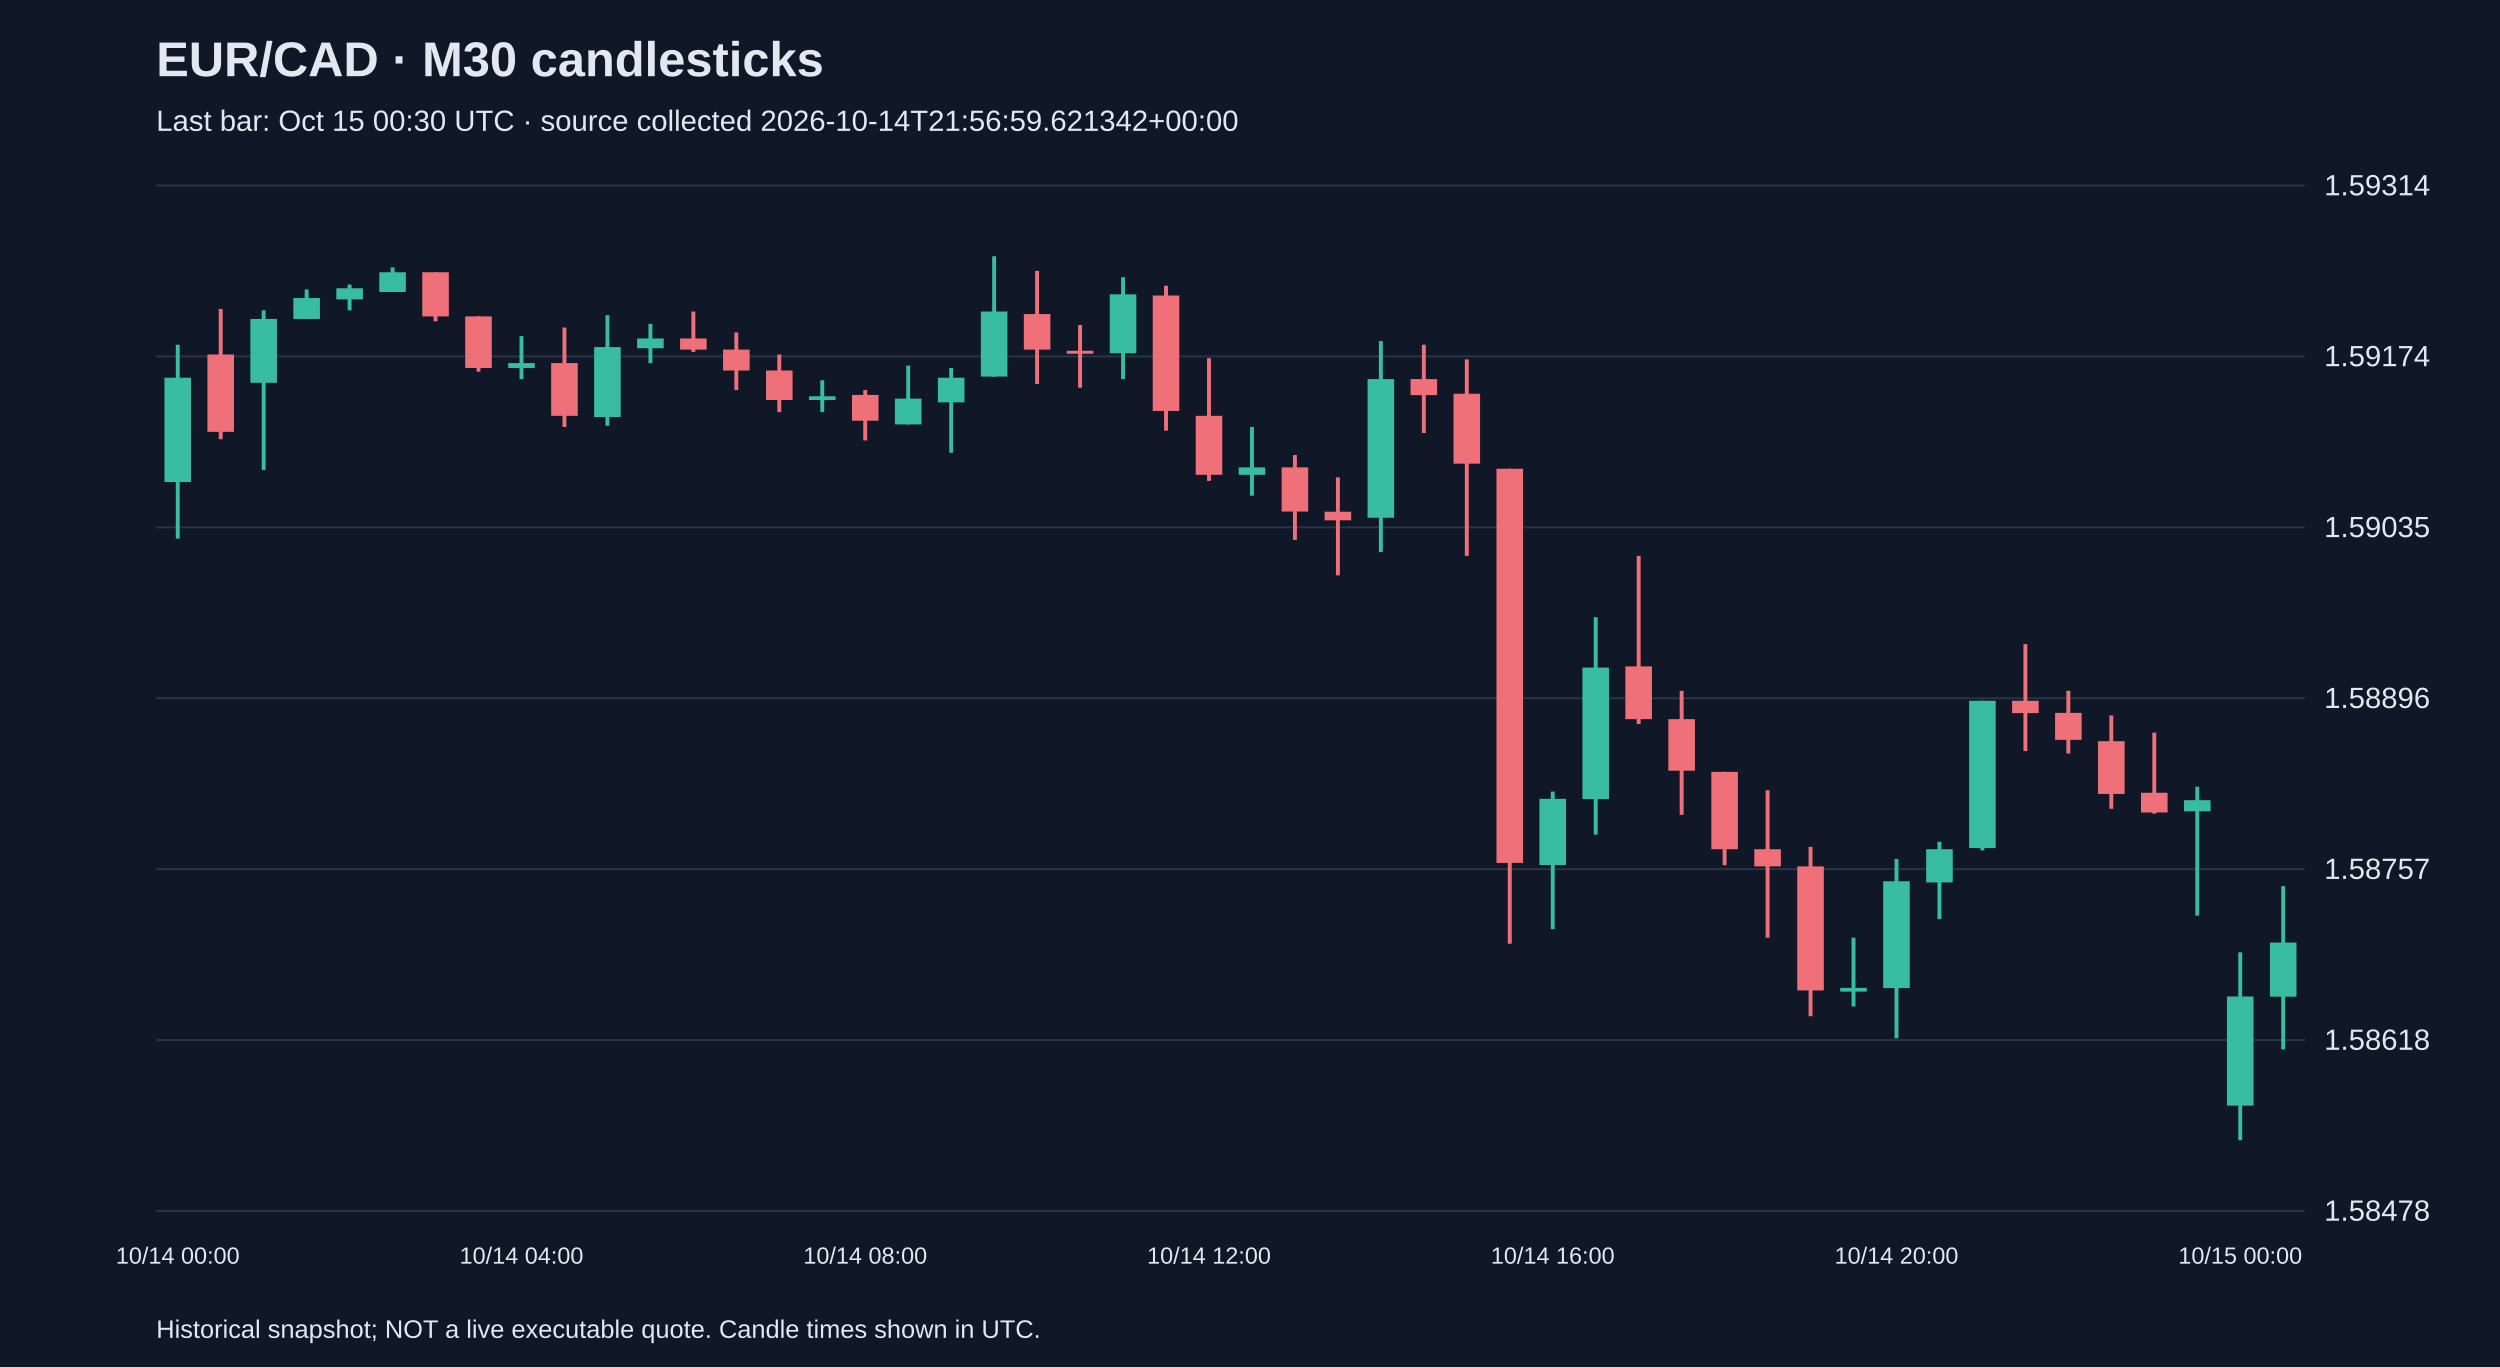
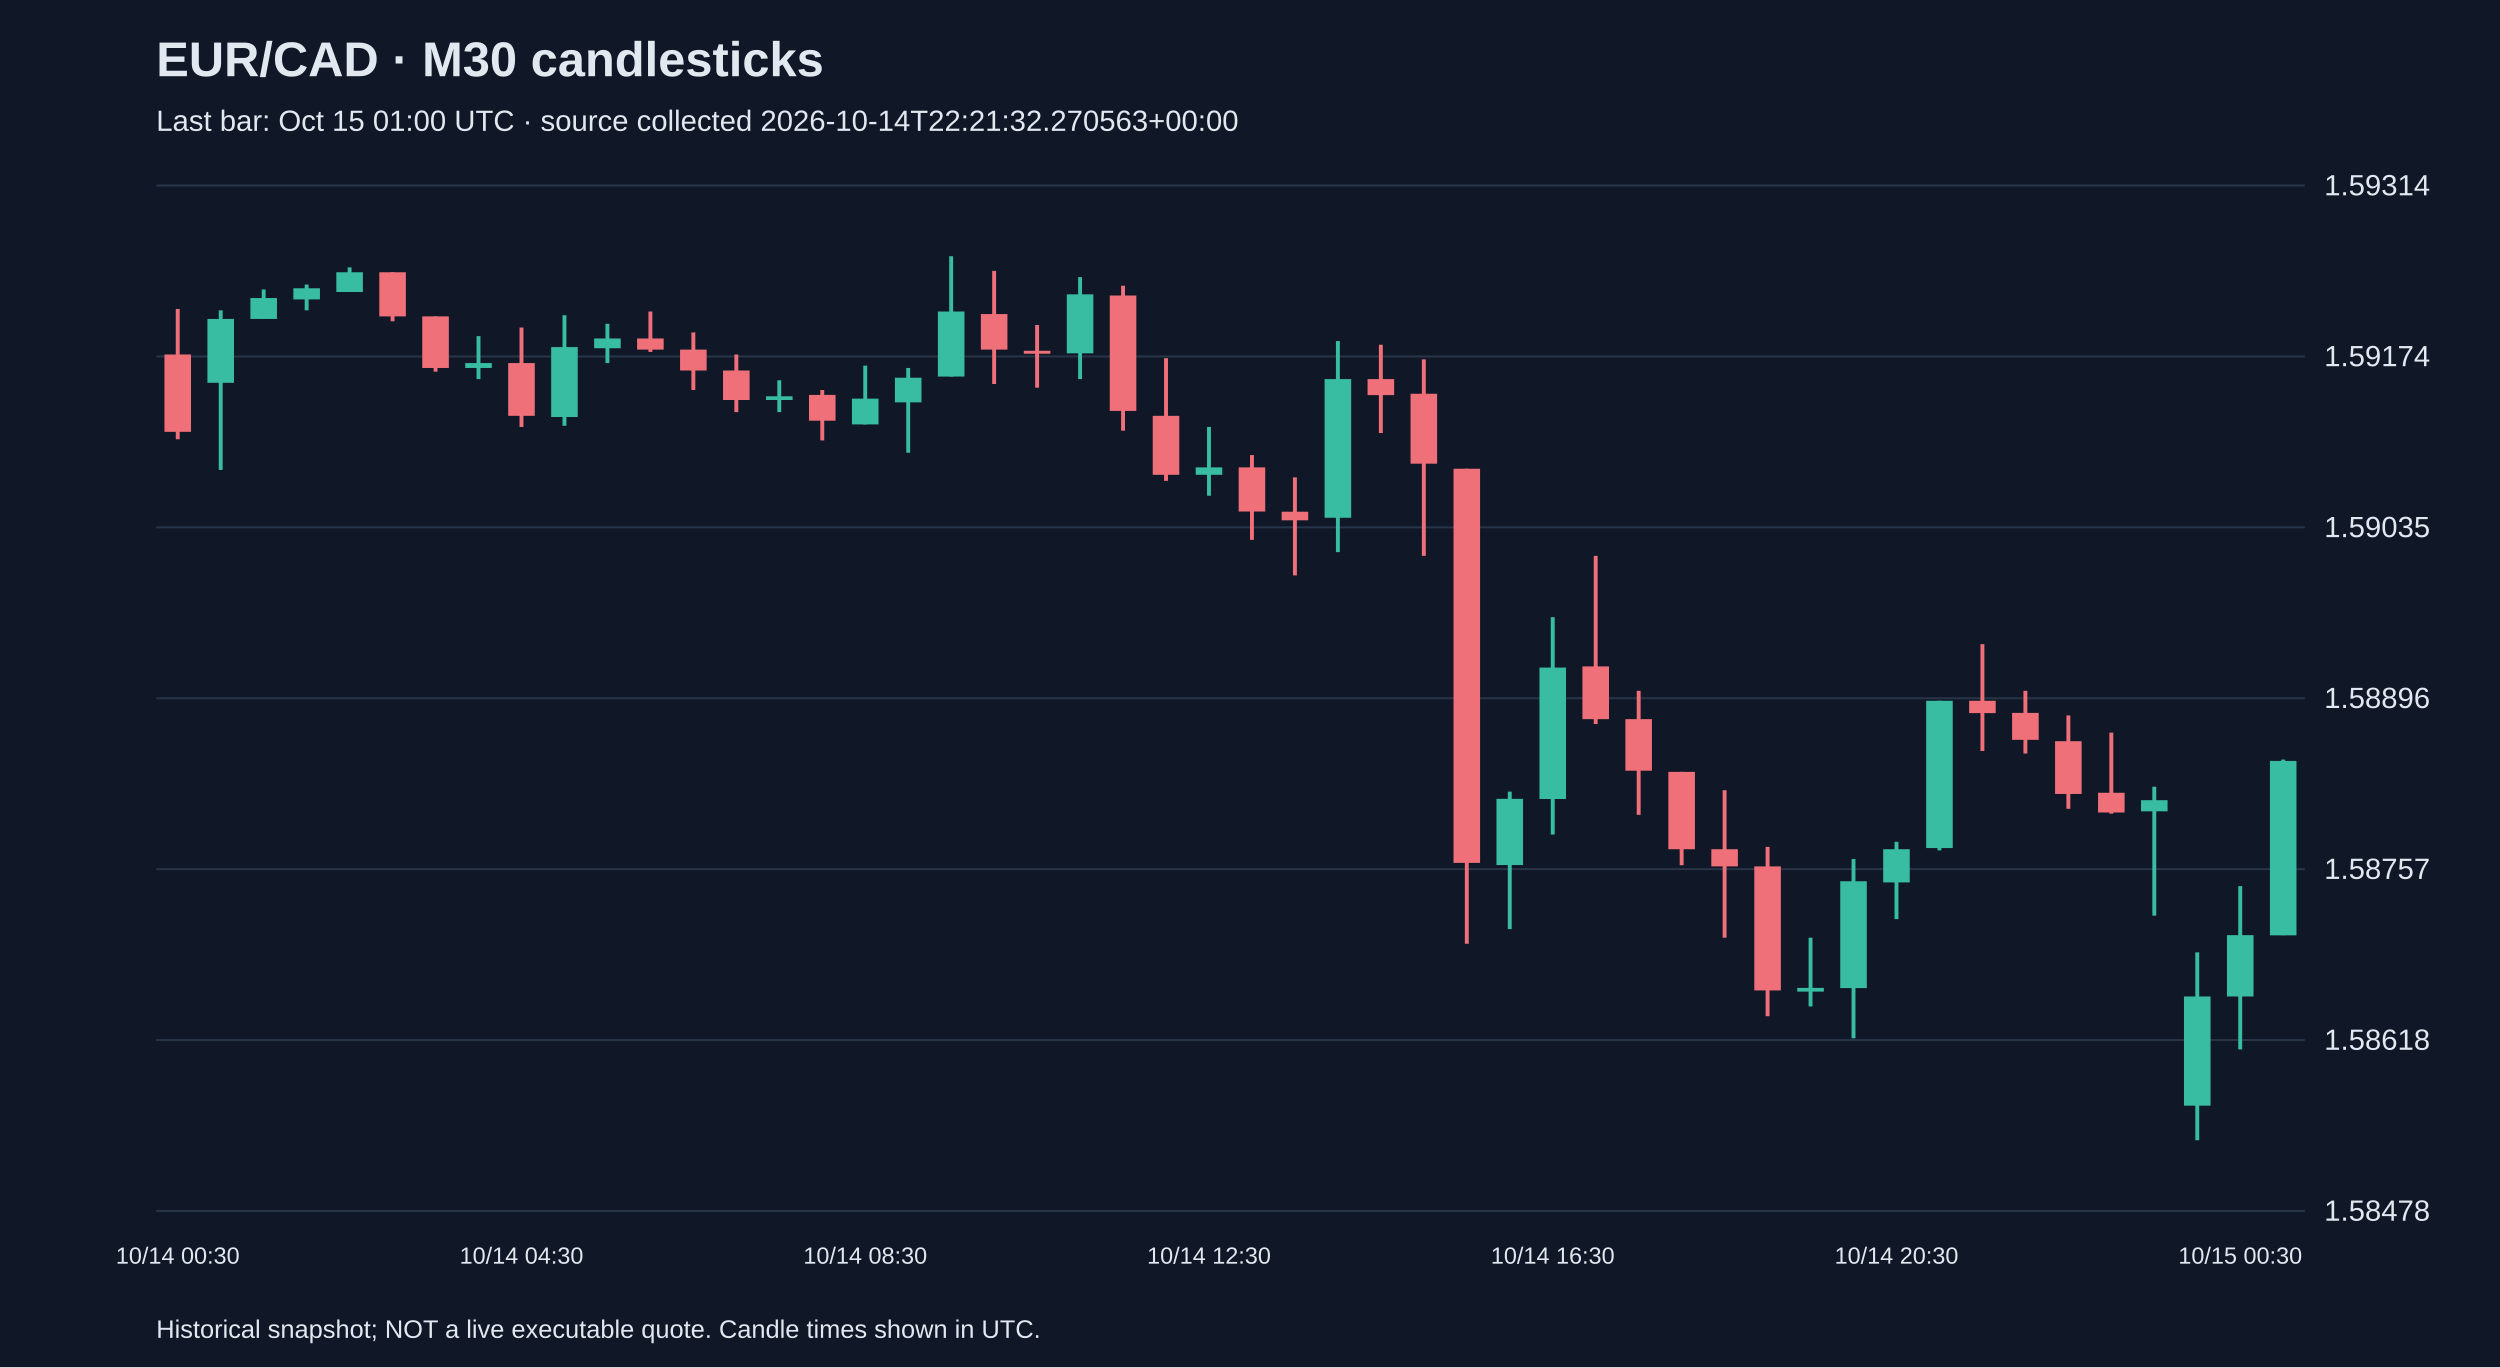
<svg xmlns="http://www.w3.org/2000/svg" viewBox="0 0 1280 700">
  <rect width="100%" height="100%" fill="#101827" />
  <style>text{font-family:Arial,sans-serif;fill:#e2e8f0}</style>
  <text x="80" y="39" font-size="25" font-weight="bold">EUR/CAD · M30 candlesticks</text>
-   <text x="80" y="67" font-size="15" fill="#a6b1c5">Last bar: Oct 15 00:30 UTC · source collected 2026-10-14T21:56:59.621342+00:00</text>
+   <text x="80" y="67" font-size="15" fill="#a6b1c5">Last bar: Oct 15 01:00 UTC · source collected 2026-10-14T22:21:32.270563+00:00</text>
  <line x1="80" y1="620.0" x2="1180" y2="620.0" stroke="#283548" />
  <text x="1190" y="625.0" font-size="15">1.58478</text>
  <line x1="80" y1="532.5" x2="1180" y2="532.5" stroke="#283548" />
  <text x="1190" y="537.5" font-size="15">1.58618</text>
  <line x1="80" y1="445.0" x2="1180" y2="445.0" stroke="#283548" />
  <text x="1190" y="450.0" font-size="15">1.58757</text>
  <line x1="80" y1="357.5" x2="1180" y2="357.5" stroke="#283548" />
  <text x="1190" y="362.5" font-size="15">1.58896</text>
  <line x1="80" y1="270.0" x2="1180" y2="270.0" stroke="#283548" />
  <text x="1190" y="275.0" font-size="15">1.59035</text>
  <line x1="80" y1="182.5" x2="1180" y2="182.5" stroke="#283548" />
  <text x="1190" y="187.5" font-size="15">1.59174</text>
  <line x1="80" y1="95.0" x2="1180" y2="95.0" stroke="#283548" />
  <text x="1190" y="100.0" font-size="15">1.59314</text>
-   <line x1="91.0" y1="176.5" x2="91.0" y2="275.8" stroke="#38bca2" stroke-width="2" />
-   <rect x="84.2" y="193.4" width="13.6" height="53.4" fill="#38bca2" />
-   <text x="91.0" y="647" text-anchor="middle" font-size="12">10/14 00:00</text>
-   <line x1="113.0" y1="158.2" x2="113.0" y2="224.9" stroke="#f07079" stroke-width="2" />
-   <rect x="106.2" y="181.5" width="13.6" height="39.6" fill="#f07079" />
-   <line x1="135.0" y1="158.9" x2="135.0" y2="240.6" stroke="#38bca2" stroke-width="2" />
-   <rect x="128.2" y="163.3" width="13.6" height="32.7" fill="#38bca2" />
-   <line x1="157.0" y1="148.2" x2="157.0" y2="163.3" stroke="#38bca2" stroke-width="2" />
-   <rect x="150.2" y="152.6" width="13.6" height="10.7" fill="#38bca2" />
-   <line x1="179.0" y1="145.7" x2="179.0" y2="158.9" stroke="#38bca2" stroke-width="2" />
-   <rect x="172.2" y="147.6" width="13.6" height="5.7" fill="#38bca2" />
-   <line x1="201.0" y1="136.9" x2="201.0" y2="149.4" stroke="#38bca2" stroke-width="2" />
-   <rect x="194.2" y="139.4" width="13.6" height="10.1" fill="#38bca2" />
-   <line x1="223.0" y1="139.4" x2="223.0" y2="164.5" stroke="#f07079" stroke-width="2" />
-   <rect x="216.2" y="139.4" width="13.6" height="22.6" fill="#f07079" />
-   <line x1="245.0" y1="162.0" x2="245.0" y2="190.3" stroke="#f07079" stroke-width="2" />
-   <rect x="238.2" y="162.0" width="13.6" height="26.4" fill="#f07079" />
-   <line x1="267.0" y1="172.1" x2="267.0" y2="194.1" stroke="#38bca2" stroke-width="2" />
-   <rect x="260.2" y="185.9" width="13.6" height="2.5" fill="#38bca2" />
-   <text x="267.0" y="647" text-anchor="middle" font-size="12">10/14 04:00</text>
-   <line x1="289.0" y1="167.7" x2="289.0" y2="218.6" stroke="#f07079" stroke-width="2" />
-   <rect x="282.2" y="185.9" width="13.6" height="27.0" fill="#f07079" />
-   <line x1="311.0" y1="161.4" x2="311.0" y2="218.0" stroke="#38bca2" stroke-width="2" />
-   <rect x="304.2" y="177.7" width="13.6" height="35.8" fill="#38bca2" />
-   <line x1="333.0" y1="165.8" x2="333.0" y2="185.9" stroke="#38bca2" stroke-width="2" />
-   <rect x="326.2" y="173.3" width="13.6" height="5.0" fill="#38bca2" />
-   <line x1="355.0" y1="159.5" x2="355.0" y2="180.2" stroke="#f07079" stroke-width="2" />
-   <rect x="348.2" y="173.3" width="13.6" height="5.7" fill="#f07079" />
-   <line x1="377.0" y1="170.2" x2="377.0" y2="199.7" stroke="#f07079" stroke-width="2" />
-   <rect x="370.2" y="179.0" width="13.6" height="10.7" fill="#f07079" />
-   <line x1="399.0" y1="181.5" x2="399.0" y2="211.0" stroke="#f07079" stroke-width="2" />
-   <rect x="392.2" y="189.7" width="13.6" height="15.1" fill="#f07079" />
-   <line x1="421.0" y1="194.7" x2="421.0" y2="211.0" stroke="#38bca2" stroke-width="2" />
-   <rect x="414.2" y="202.9" width="13.6" height="1.9" fill="#38bca2" />
-   <line x1="443.0" y1="199.7" x2="443.0" y2="225.5" stroke="#f07079" stroke-width="2" />
-   <rect x="436.2" y="202.2" width="13.6" height="13.2" fill="#f07079" />
-   <text x="443.0" y="647" text-anchor="middle" font-size="12">10/14 08:00</text>
-   <line x1="465.0" y1="187.2" x2="465.0" y2="217.3" stroke="#38bca2" stroke-width="2" />
-   <rect x="458.2" y="204.1" width="13.6" height="13.2" fill="#38bca2" />
-   <line x1="487.0" y1="188.4" x2="487.0" y2="231.8" stroke="#38bca2" stroke-width="2" />
-   <rect x="480.2" y="193.4" width="13.6" height="12.6" fill="#38bca2" />
-   <line x1="509.0" y1="131.2" x2="509.0" y2="192.8" stroke="#38bca2" stroke-width="2" />
-   <rect x="502.2" y="159.5" width="13.6" height="33.3" fill="#38bca2" />
-   <line x1="531.0" y1="138.7" x2="531.0" y2="196.6" stroke="#f07079" stroke-width="2" />
-   <rect x="524.2" y="160.8" width="13.6" height="18.2" fill="#f07079" />
-   <line x1="553.0" y1="166.4" x2="553.0" y2="198.5" stroke="#f07079" stroke-width="2" />
-   <rect x="546.2" y="179.6" width="13.6" height="1.5" fill="#f07079" />
-   <line x1="575.0" y1="141.9" x2="575.0" y2="194.1" stroke="#38bca2" stroke-width="2" />
-   <rect x="568.2" y="150.7" width="13.6" height="30.2" fill="#38bca2" />
-   <line x1="597.0" y1="146.3" x2="597.0" y2="220.5" stroke="#f07079" stroke-width="2" />
-   <rect x="590.2" y="151.3" width="13.6" height="59.1" fill="#f07079" />
-   <line x1="619.0" y1="183.4" x2="619.0" y2="246.2" stroke="#f07079" stroke-width="2" />
-   <rect x="612.2" y="212.9" width="13.6" height="30.2" fill="#f07079" />
-   <text x="619.0" y="647" text-anchor="middle" font-size="12">10/14 12:00</text>
-   <line x1="641.0" y1="218.6" x2="641.0" y2="253.8" stroke="#38bca2" stroke-width="2" />
-   <rect x="634.2" y="239.3" width="13.6" height="3.8" fill="#38bca2" />
-   <line x1="663.0" y1="233.0" x2="663.0" y2="276.4" stroke="#f07079" stroke-width="2" />
-   <rect x="656.2" y="239.3" width="13.6" height="22.6" fill="#f07079" />
-   <line x1="685.0" y1="244.4" x2="685.0" y2="294.6" stroke="#f07079" stroke-width="2" />
-   <rect x="678.2" y="262.0" width="13.6" height="4.4" fill="#f07079" />
-   <line x1="707.0" y1="174.6" x2="707.0" y2="282.7" stroke="#38bca2" stroke-width="2" />
-   <rect x="700.2" y="194.1" width="13.6" height="71.0" fill="#38bca2" />
-   <line x1="729.0" y1="176.5" x2="729.0" y2="221.7" stroke="#f07079" stroke-width="2" />
-   <rect x="722.2" y="194.1" width="13.6" height="8.2" fill="#f07079" />
-   <line x1="751.0" y1="184.0" x2="751.0" y2="284.6" stroke="#f07079" stroke-width="2" />
-   <rect x="744.2" y="201.6" width="13.6" height="35.8" fill="#f07079" />
-   <line x1="773.0" y1="240.0" x2="773.0" y2="483.2" stroke="#f07079" stroke-width="2" />
-   <rect x="766.2" y="240.0" width="13.6" height="201.8" fill="#f07079" />
-   <line x1="795.0" y1="405.3" x2="795.0" y2="475.7" stroke="#38bca2" stroke-width="2" />
-   <rect x="788.2" y="409.0" width="13.6" height="33.9" fill="#38bca2" />
-   <text x="795.0" y="647" text-anchor="middle" font-size="12">10/14 16:00</text>
-   <line x1="817.0" y1="316.0" x2="817.0" y2="427.3" stroke="#38bca2" stroke-width="2" />
-   <rect x="810.2" y="341.8" width="13.6" height="67.3" fill="#38bca2" />
-   <line x1="839.0" y1="284.6" x2="839.0" y2="370.7" stroke="#f07079" stroke-width="2" />
-   <rect x="832.2" y="341.2" width="13.6" height="27.0" fill="#f07079" />
-   <line x1="861.0" y1="353.7" x2="861.0" y2="417.2" stroke="#f07079" stroke-width="2" />
-   <rect x="854.2" y="368.2" width="13.6" height="26.4" fill="#f07079" />
-   <line x1="883.0" y1="395.2" x2="883.0" y2="443.0" stroke="#f07079" stroke-width="2" />
-   <rect x="876.2" y="395.2" width="13.6" height="39.6" fill="#f07079" />
-   <line x1="905.0" y1="404.6" x2="905.0" y2="480.1" stroke="#f07079" stroke-width="2" />
-   <rect x="898.2" y="434.8" width="13.6" height="8.8" fill="#f07079" />
-   <line x1="927.0" y1="433.6" x2="927.0" y2="520.3" stroke="#f07079" stroke-width="2" />
-   <rect x="920.2" y="443.6" width="13.6" height="63.5" fill="#f07079" />
-   <line x1="949.0" y1="480.1" x2="949.0" y2="515.3" stroke="#38bca2" stroke-width="2" />
-   <rect x="942.2" y="505.8" width="13.6" height="1.9" fill="#38bca2" />
-   <line x1="971.0" y1="439.8" x2="971.0" y2="531.6" stroke="#38bca2" stroke-width="2" />
-   <rect x="964.2" y="451.2" width="13.6" height="54.7" fill="#38bca2" />
-   <text x="971.0" y="647" text-anchor="middle" font-size="12">10/14 20:00</text>
-   <line x1="993.0" y1="431.0" x2="993.0" y2="470.6" stroke="#38bca2" stroke-width="2" />
-   <rect x="986.2" y="434.8" width="13.6" height="17.0" fill="#38bca2" />
-   <line x1="1015.0" y1="358.8" x2="1015.0" y2="435.4" stroke="#38bca2" stroke-width="2" />
-   <rect x="1008.2" y="358.8" width="13.6" height="75.4" fill="#38bca2" />
-   <line x1="1037.0" y1="329.8" x2="1037.0" y2="384.5" stroke="#f07079" stroke-width="2" />
-   <rect x="1030.2" y="358.8" width="13.6" height="6.3" fill="#f07079" />
-   <line x1="1059.0" y1="353.7" x2="1059.0" y2="385.8" stroke="#f07079" stroke-width="2" />
-   <rect x="1052.2" y="365.0" width="13.6" height="13.8" fill="#f07079" />
-   <line x1="1081.0" y1="366.3" x2="1081.0" y2="414.1" stroke="#f07079" stroke-width="2" />
-   <rect x="1074.2" y="379.5" width="13.6" height="27.0" fill="#f07079" />
-   <line x1="1103.0" y1="375.1" x2="1103.0" y2="416.6" stroke="#f07079" stroke-width="2" />
-   <rect x="1096.2" y="405.9" width="13.6" height="10.1" fill="#f07079" />
-   <line x1="1125.0" y1="402.8" x2="1125.0" y2="468.8" stroke="#38bca2" stroke-width="2" />
-   <rect x="1118.2" y="409.7" width="13.6" height="5.7" fill="#38bca2" />
-   <line x1="1147.0" y1="487.6" x2="1147.0" y2="583.8" stroke="#38bca2" stroke-width="2" />
-   <rect x="1140.2" y="510.2" width="13.6" height="55.9" fill="#38bca2" />
-   <text x="1147.0" y="647" text-anchor="middle" font-size="12">10/15 00:00</text>
-   <line x1="1169.0" y1="453.7" x2="1169.0" y2="537.3" stroke="#38bca2" stroke-width="2" />
-   <rect x="1162.2" y="482.6" width="13.6" height="27.7" fill="#38bca2" />
+   <line x1="91.0" y1="158.2" x2="91.0" y2="224.9" stroke="#f07079" stroke-width="2" />
+   <rect x="84.2" y="181.5" width="13.6" height="39.6" fill="#f07079" />
+   <text x="91.0" y="647" text-anchor="middle" font-size="12">10/14 00:30</text>
+   <line x1="113.0" y1="158.9" x2="113.0" y2="240.6" stroke="#38bca2" stroke-width="2" />
+   <rect x="106.2" y="163.3" width="13.6" height="32.7" fill="#38bca2" />
+   <line x1="135.0" y1="148.2" x2="135.0" y2="163.3" stroke="#38bca2" stroke-width="2" />
+   <rect x="128.2" y="152.6" width="13.6" height="10.7" fill="#38bca2" />
+   <line x1="157.0" y1="145.7" x2="157.0" y2="158.9" stroke="#38bca2" stroke-width="2" />
+   <rect x="150.2" y="147.6" width="13.6" height="5.7" fill="#38bca2" />
+   <line x1="179.0" y1="136.9" x2="179.0" y2="149.4" stroke="#38bca2" stroke-width="2" />
+   <rect x="172.2" y="139.4" width="13.6" height="10.1" fill="#38bca2" />
+   <line x1="201.0" y1="139.4" x2="201.0" y2="164.5" stroke="#f07079" stroke-width="2" />
+   <rect x="194.2" y="139.4" width="13.6" height="22.6" fill="#f07079" />
+   <line x1="223.0" y1="162.0" x2="223.0" y2="190.3" stroke="#f07079" stroke-width="2" />
+   <rect x="216.2" y="162.0" width="13.6" height="26.4" fill="#f07079" />
+   <line x1="245.0" y1="172.1" x2="245.0" y2="194.1" stroke="#38bca2" stroke-width="2" />
+   <rect x="238.2" y="185.9" width="13.6" height="2.5" fill="#38bca2" />
+   <line x1="267.0" y1="167.7" x2="267.0" y2="218.6" stroke="#f07079" stroke-width="2" />
+   <rect x="260.2" y="185.9" width="13.6" height="27.0" fill="#f07079" />
+   <text x="267.0" y="647" text-anchor="middle" font-size="12">10/14 04:30</text>
+   <line x1="289.0" y1="161.4" x2="289.0" y2="218.0" stroke="#38bca2" stroke-width="2" />
+   <rect x="282.2" y="177.7" width="13.6" height="35.8" fill="#38bca2" />
+   <line x1="311.0" y1="165.8" x2="311.0" y2="185.9" stroke="#38bca2" stroke-width="2" />
+   <rect x="304.2" y="173.3" width="13.6" height="5.0" fill="#38bca2" />
+   <line x1="333.0" y1="159.5" x2="333.0" y2="180.2" stroke="#f07079" stroke-width="2" />
+   <rect x="326.2" y="173.3" width="13.6" height="5.7" fill="#f07079" />
+   <line x1="355.0" y1="170.2" x2="355.0" y2="199.7" stroke="#f07079" stroke-width="2" />
+   <rect x="348.2" y="179.0" width="13.6" height="10.7" fill="#f07079" />
+   <line x1="377.0" y1="181.5" x2="377.0" y2="211.0" stroke="#f07079" stroke-width="2" />
+   <rect x="370.2" y="189.7" width="13.6" height="15.1" fill="#f07079" />
+   <line x1="399.0" y1="194.7" x2="399.0" y2="211.0" stroke="#38bca2" stroke-width="2" />
+   <rect x="392.2" y="202.9" width="13.6" height="1.9" fill="#38bca2" />
+   <line x1="421.0" y1="199.7" x2="421.0" y2="225.5" stroke="#f07079" stroke-width="2" />
+   <rect x="414.2" y="202.2" width="13.6" height="13.2" fill="#f07079" />
+   <line x1="443.0" y1="187.2" x2="443.0" y2="217.3" stroke="#38bca2" stroke-width="2" />
+   <rect x="436.2" y="204.1" width="13.6" height="13.2" fill="#38bca2" />
+   <text x="443.0" y="647" text-anchor="middle" font-size="12">10/14 08:30</text>
+   <line x1="465.0" y1="188.4" x2="465.0" y2="231.8" stroke="#38bca2" stroke-width="2" />
+   <rect x="458.2" y="193.4" width="13.6" height="12.6" fill="#38bca2" />
+   <line x1="487.0" y1="131.2" x2="487.0" y2="192.8" stroke="#38bca2" stroke-width="2" />
+   <rect x="480.2" y="159.5" width="13.6" height="33.3" fill="#38bca2" />
+   <line x1="509.0" y1="138.7" x2="509.0" y2="196.6" stroke="#f07079" stroke-width="2" />
+   <rect x="502.2" y="160.8" width="13.6" height="18.2" fill="#f07079" />
+   <line x1="531.0" y1="166.4" x2="531.0" y2="198.5" stroke="#f07079" stroke-width="2" />
+   <rect x="524.2" y="179.6" width="13.6" height="1.5" fill="#f07079" />
+   <line x1="553.0" y1="141.9" x2="553.0" y2="194.1" stroke="#38bca2" stroke-width="2" />
+   <rect x="546.2" y="150.7" width="13.6" height="30.2" fill="#38bca2" />
+   <line x1="575.0" y1="146.3" x2="575.0" y2="220.5" stroke="#f07079" stroke-width="2" />
+   <rect x="568.2" y="151.3" width="13.6" height="59.1" fill="#f07079" />
+   <line x1="597.0" y1="183.4" x2="597.0" y2="246.2" stroke="#f07079" stroke-width="2" />
+   <rect x="590.2" y="212.9" width="13.6" height="30.2" fill="#f07079" />
+   <line x1="619.0" y1="218.6" x2="619.0" y2="253.8" stroke="#38bca2" stroke-width="2" />
+   <rect x="612.2" y="239.3" width="13.6" height="3.8" fill="#38bca2" />
+   <text x="619.0" y="647" text-anchor="middle" font-size="12">10/14 12:30</text>
+   <line x1="641.0" y1="233.0" x2="641.0" y2="276.4" stroke="#f07079" stroke-width="2" />
+   <rect x="634.2" y="239.3" width="13.6" height="22.6" fill="#f07079" />
+   <line x1="663.0" y1="244.4" x2="663.0" y2="294.6" stroke="#f07079" stroke-width="2" />
+   <rect x="656.2" y="262.0" width="13.6" height="4.4" fill="#f07079" />
+   <line x1="685.0" y1="174.6" x2="685.0" y2="282.7" stroke="#38bca2" stroke-width="2" />
+   <rect x="678.2" y="194.1" width="13.6" height="71.0" fill="#38bca2" />
+   <line x1="707.0" y1="176.5" x2="707.0" y2="221.7" stroke="#f07079" stroke-width="2" />
+   <rect x="700.2" y="194.1" width="13.6" height="8.2" fill="#f07079" />
+   <line x1="729.0" y1="184.0" x2="729.0" y2="284.6" stroke="#f07079" stroke-width="2" />
+   <rect x="722.2" y="201.6" width="13.6" height="35.8" fill="#f07079" />
+   <line x1="751.0" y1="240.0" x2="751.0" y2="483.2" stroke="#f07079" stroke-width="2" />
+   <rect x="744.2" y="240.0" width="13.6" height="201.8" fill="#f07079" />
+   <line x1="773.0" y1="405.3" x2="773.0" y2="475.7" stroke="#38bca2" stroke-width="2" />
+   <rect x="766.2" y="409.0" width="13.6" height="33.9" fill="#38bca2" />
+   <line x1="795.0" y1="316.0" x2="795.0" y2="427.3" stroke="#38bca2" stroke-width="2" />
+   <rect x="788.2" y="341.8" width="13.6" height="67.3" fill="#38bca2" />
+   <text x="795.0" y="647" text-anchor="middle" font-size="12">10/14 16:30</text>
+   <line x1="817.0" y1="284.6" x2="817.0" y2="370.7" stroke="#f07079" stroke-width="2" />
+   <rect x="810.2" y="341.2" width="13.6" height="27.0" fill="#f07079" />
+   <line x1="839.0" y1="353.7" x2="839.0" y2="417.2" stroke="#f07079" stroke-width="2" />
+   <rect x="832.2" y="368.2" width="13.6" height="26.4" fill="#f07079" />
+   <line x1="861.0" y1="395.2" x2="861.0" y2="443.0" stroke="#f07079" stroke-width="2" />
+   <rect x="854.2" y="395.2" width="13.6" height="39.6" fill="#f07079" />
+   <line x1="883.0" y1="404.6" x2="883.0" y2="480.1" stroke="#f07079" stroke-width="2" />
+   <rect x="876.2" y="434.8" width="13.6" height="8.8" fill="#f07079" />
+   <line x1="905.0" y1="433.6" x2="905.0" y2="520.3" stroke="#f07079" stroke-width="2" />
+   <rect x="898.2" y="443.6" width="13.6" height="63.5" fill="#f07079" />
+   <line x1="927.0" y1="480.1" x2="927.0" y2="515.3" stroke="#38bca2" stroke-width="2" />
+   <rect x="920.2" y="505.8" width="13.6" height="1.9" fill="#38bca2" />
+   <line x1="949.0" y1="439.8" x2="949.0" y2="531.6" stroke="#38bca2" stroke-width="2" />
+   <rect x="942.2" y="451.2" width="13.6" height="54.7" fill="#38bca2" />
+   <line x1="971.0" y1="431.0" x2="971.0" y2="470.6" stroke="#38bca2" stroke-width="2" />
+   <rect x="964.2" y="434.8" width="13.6" height="17.0" fill="#38bca2" />
+   <text x="971.0" y="647" text-anchor="middle" font-size="12">10/14 20:30</text>
+   <line x1="993.0" y1="358.8" x2="993.0" y2="435.4" stroke="#38bca2" stroke-width="2" />
+   <rect x="986.2" y="358.8" width="13.6" height="75.4" fill="#38bca2" />
+   <line x1="1015.0" y1="329.8" x2="1015.0" y2="384.5" stroke="#f07079" stroke-width="2" />
+   <rect x="1008.2" y="358.8" width="13.6" height="6.3" fill="#f07079" />
+   <line x1="1037.0" y1="353.7" x2="1037.0" y2="385.8" stroke="#f07079" stroke-width="2" />
+   <rect x="1030.2" y="365.0" width="13.6" height="13.8" fill="#f07079" />
+   <line x1="1059.0" y1="366.3" x2="1059.0" y2="414.1" stroke="#f07079" stroke-width="2" />
+   <rect x="1052.2" y="379.5" width="13.6" height="27.0" fill="#f07079" />
+   <line x1="1081.0" y1="375.1" x2="1081.0" y2="416.6" stroke="#f07079" stroke-width="2" />
+   <rect x="1074.2" y="405.9" width="13.6" height="10.1" fill="#f07079" />
+   <line x1="1103.0" y1="402.8" x2="1103.0" y2="468.8" stroke="#38bca2" stroke-width="2" />
+   <rect x="1096.2" y="409.7" width="13.6" height="5.7" fill="#38bca2" />
+   <line x1="1125.0" y1="487.6" x2="1125.0" y2="583.8" stroke="#38bca2" stroke-width="2" />
+   <rect x="1118.2" y="510.2" width="13.6" height="55.9" fill="#38bca2" />
+   <line x1="1147.0" y1="453.7" x2="1147.0" y2="537.3" stroke="#38bca2" stroke-width="2" />
+   <rect x="1140.2" y="478.8" width="13.6" height="31.4" fill="#38bca2" />
+   <text x="1147.0" y="647" text-anchor="middle" font-size="12">10/15 00:30</text>
+   <line x1="1169.0" y1="388.9" x2="1169.0" y2="478.8" stroke="#38bca2" stroke-width="2" />
+   <rect x="1162.2" y="389.6" width="13.6" height="89.3" fill="#38bca2" />
  <text x="80" y="685" font-size="13">Historical snapshot; NOT a live executable quote. Candle times shown in UTC.</text>
</svg>
